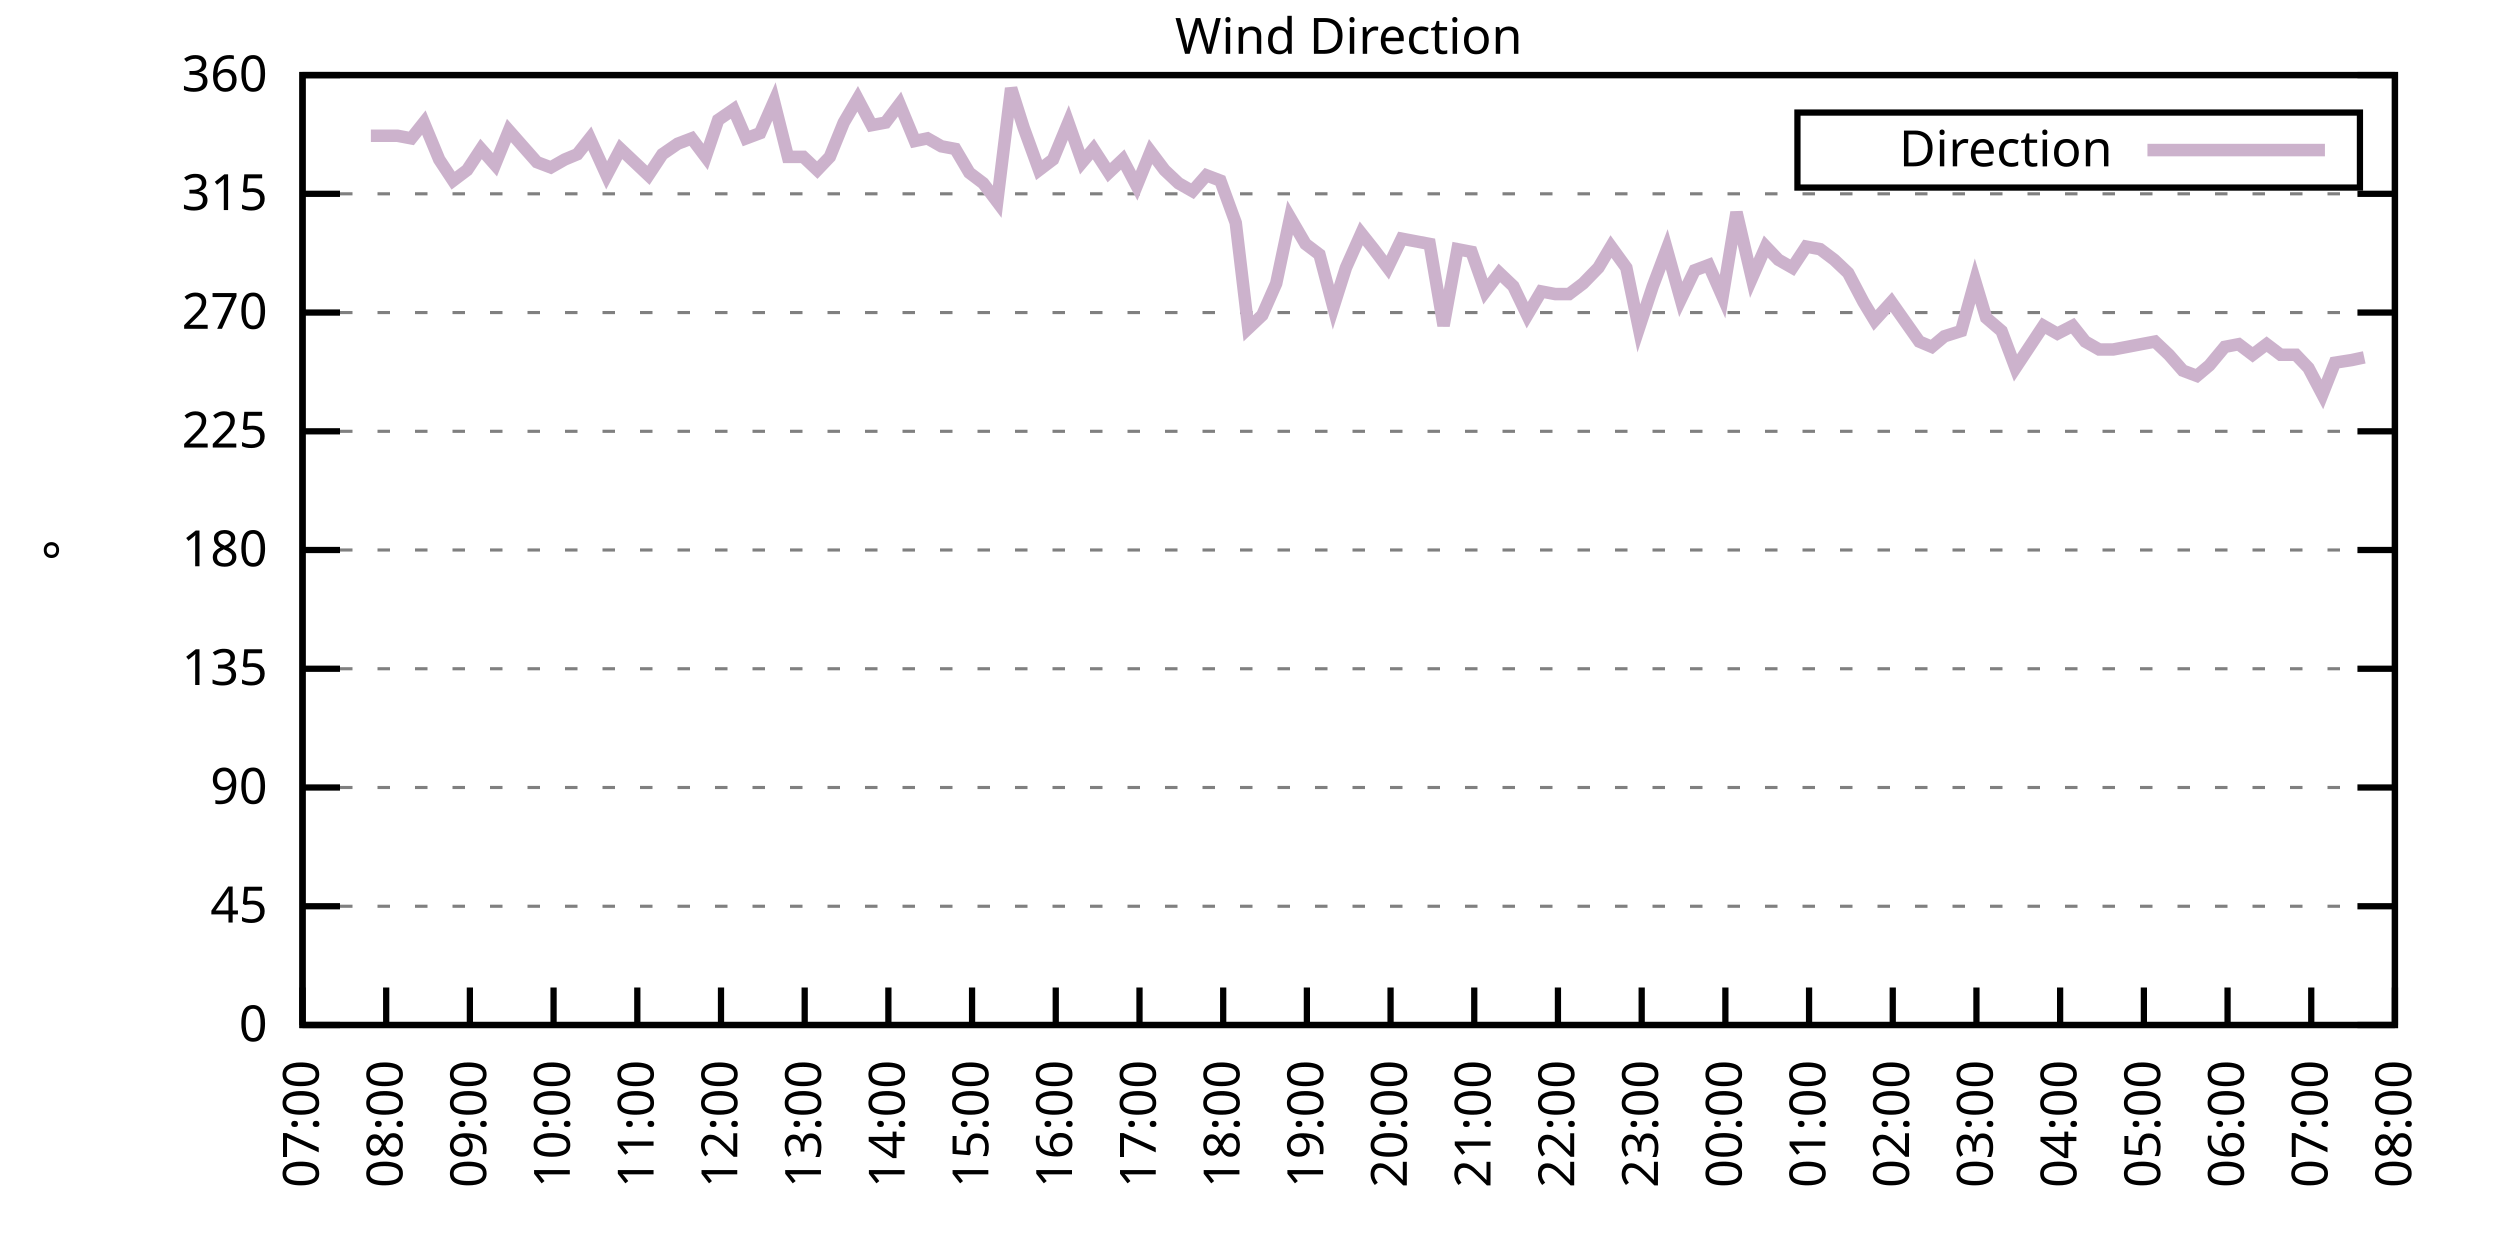
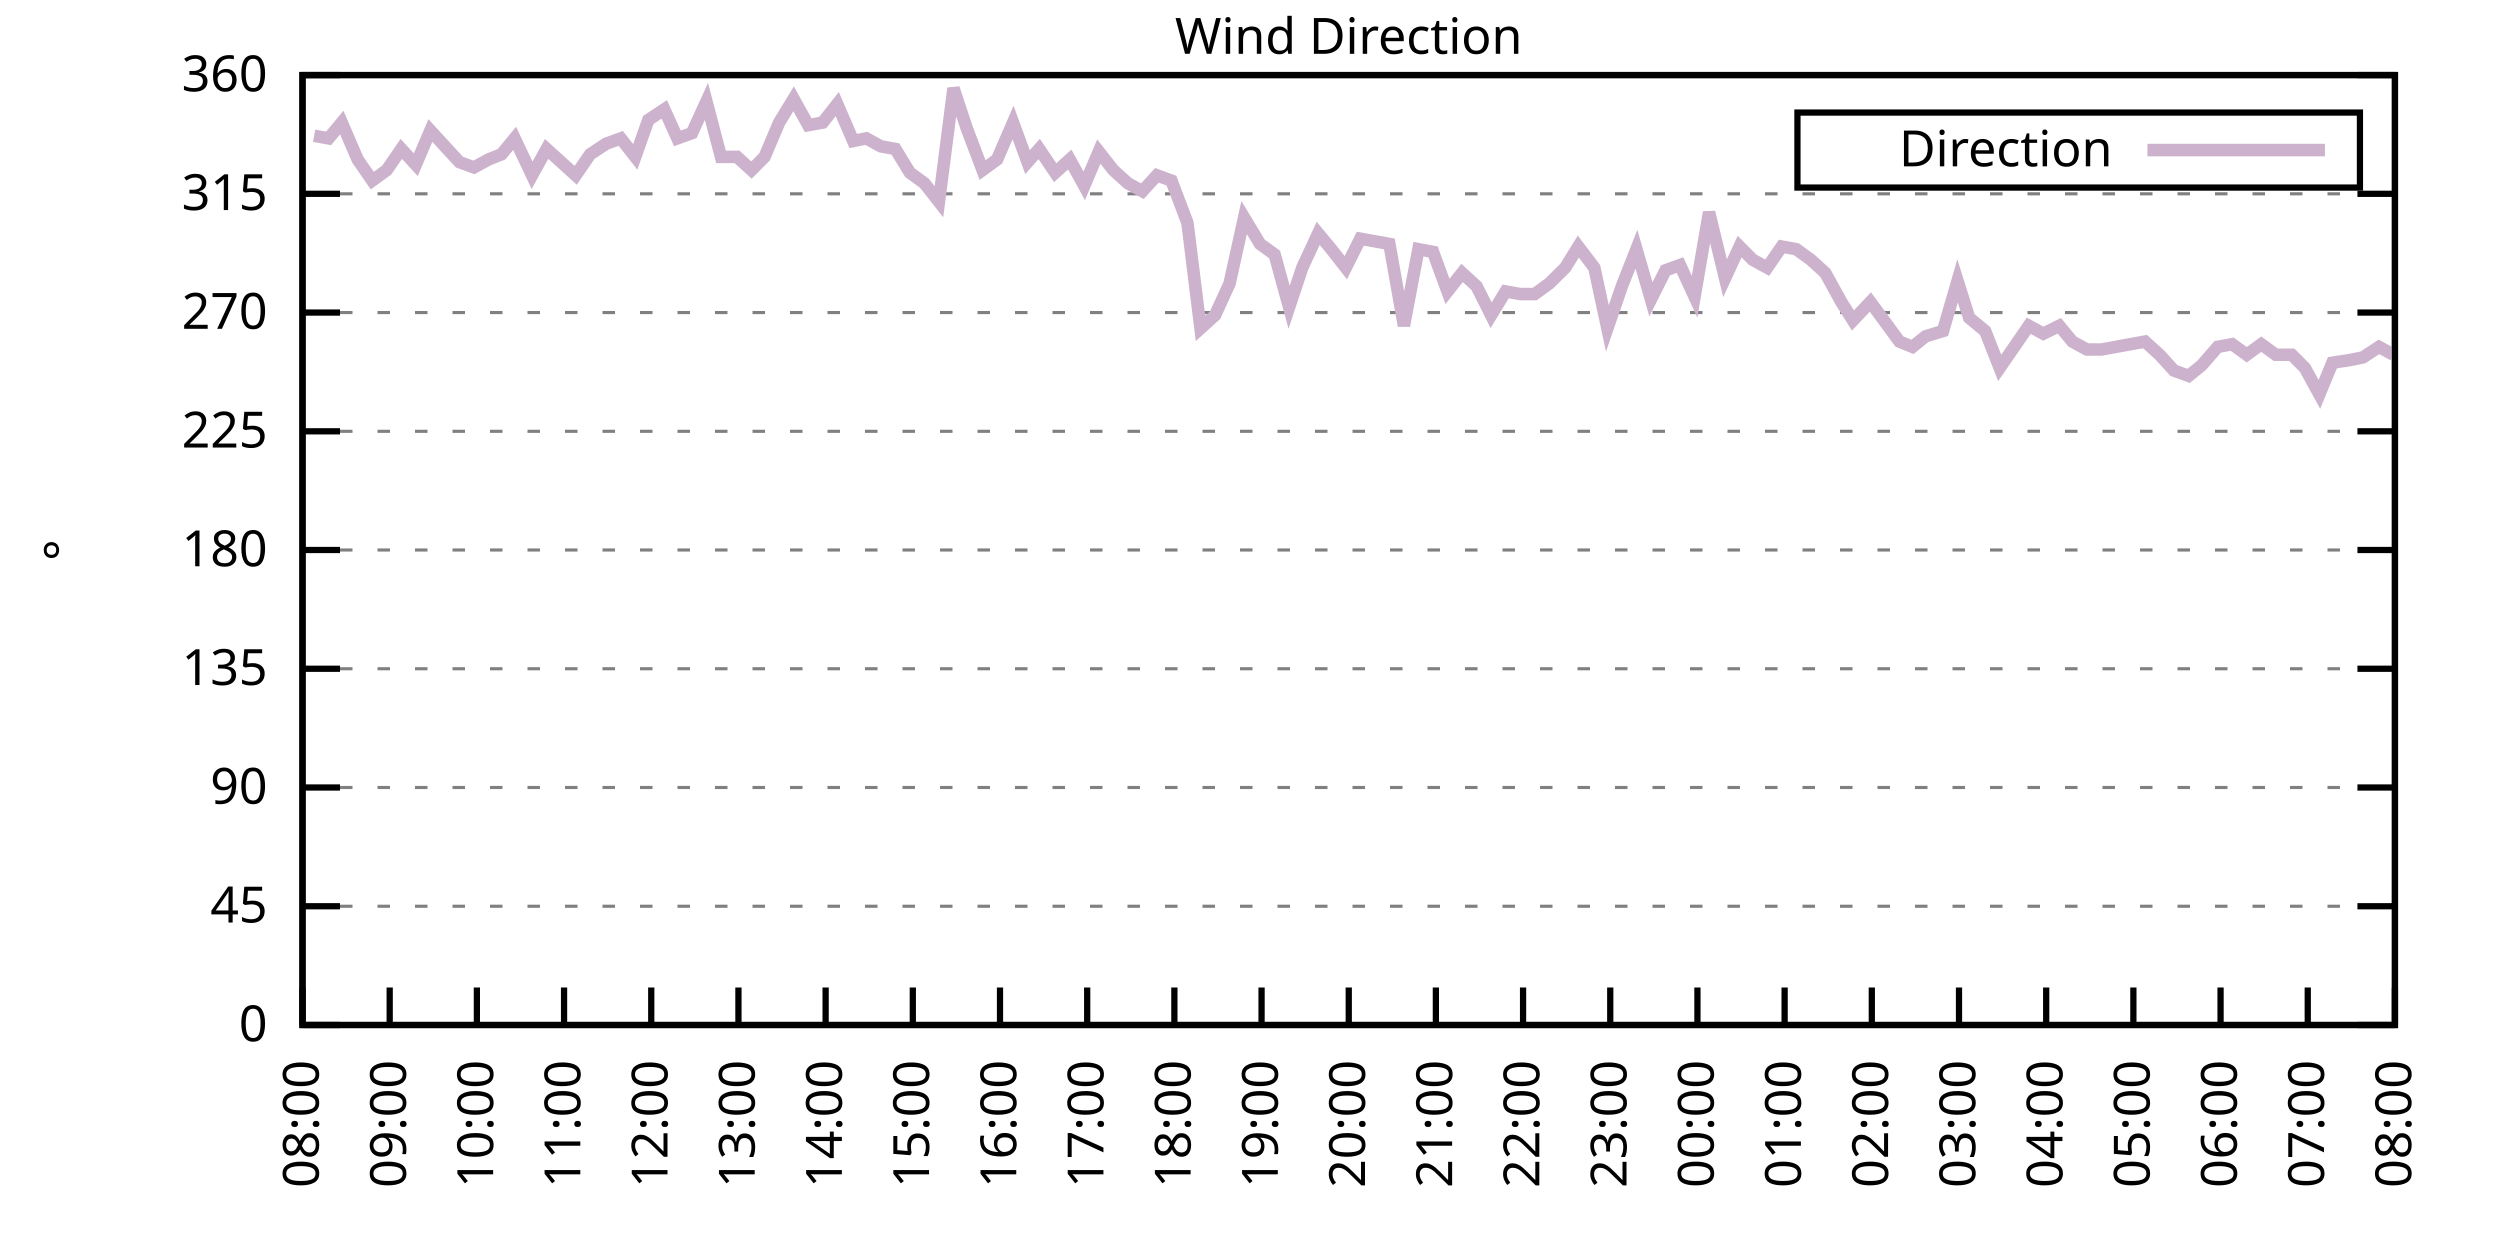
<svg xmlns="http://www.w3.org/2000/svg" xmlns:xlink="http://www.w3.org/1999/xlink" width="400" height="200" viewBox="0 0 400 200">
  <g id="gnuplot_canvas">
    <rect x="0" y="0" width="400" height="200" fill="none" />
    <defs>
      <circle id="gpDot" r="0.5" stroke-width="0.5" stroke="currentColor" />
      <path id="gpPt0" stroke-width="0.333" stroke="currentColor" d="M-1,0 h2 M0,-1 v2" />
      <path id="gpPt1" stroke-width="0.333" stroke="currentColor" d="M-1,-1 L1,1 M1,-1 L-1,1" />
      <path id="gpPt2" stroke-width="0.333" stroke="currentColor" d="M-1,0 L1,0 M0,-1 L0,1 M-1,-1 L1,1 M-1,1 L1,-1" />
      <rect id="gpPt3" stroke-width="0.333" stroke="currentColor" x="-1" y="-1" width="2" height="2" />
      <rect id="gpPt4" stroke-width="0.333" stroke="currentColor" fill="currentColor" x="-1" y="-1" width="2" height="2" />
      <circle id="gpPt5" stroke-width="0.333" stroke="currentColor" cx="0" cy="0" r="1" />
      <use xlink:href="#gpPt5" id="gpPt6" fill="currentColor" stroke="none" />
      <path id="gpPt7" stroke-width="0.333" stroke="currentColor" d="M0,-1.33 L-1.33,0.67 L1.33,0.67 z" />
      <use xlink:href="#gpPt7" id="gpPt8" fill="currentColor" stroke="none" />
      <use xlink:href="#gpPt7" id="gpPt9" stroke="currentColor" transform="rotate(180)" />
      <use xlink:href="#gpPt9" id="gpPt10" fill="currentColor" stroke="none" />
      <use xlink:href="#gpPt3" id="gpPt11" stroke="currentColor" transform="rotate(45)" />
      <use xlink:href="#gpPt11" id="gpPt12" fill="currentColor" stroke="none" />
      <path id="gpPt13" stroke-width="0.333" stroke="currentColor" d="M0,1.330 L1.265,0.411 L0.782,-1.067 L-0.782,-1.076 L-1.265,0.411 z" />
      <use xlink:href="#gpPt13" id="gpPt14" fill="currentColor" stroke="none" />
      <filter id="textbox" filterUnits="objectBoundingBox" x="0" y="0" height="1" width="1">
        <feFlood flood-color="white" flood-opacity="1" result="bgnd" />
        <feComposite in="SourceGraphic" in2="bgnd" operator="atop" />
      </filter>
      <filter id="greybox" filterUnits="objectBoundingBox" x="0" y="0" height="1" width="1">
        <feFlood flood-color="lightgrey" flood-opacity="1" result="grey" />
        <feComposite in="SourceGraphic" in2="grey" operator="atop" />
      </filter>
    </defs>
    <g fill="none" color="white" stroke="currentColor" stroke-width="1.00" stroke-linecap="butt" stroke-linejoin="miter">
</g>
    <g fill="none" color="black" stroke="currentColor" stroke-width="1.00" stroke-linecap="butt" stroke-linejoin="miter">
      <g stroke="none" shape-rendering="crispEdges">
        <polygon fill="rgb(255, 255, 255)" points="48.40,164.00 383.18,164.00 383.18,12.02 48.40,12.02 " />
      </g>
    </g>
    <g fill="none" color="black" stroke="currentColor" stroke-width="1.00" stroke-linecap="butt" stroke-linejoin="miter">
</g>
    <g fill="none" color="black" stroke="black" stroke-width="0.50" stroke-linecap="butt" stroke-linejoin="miter">
</g>
    <g fill="none" color="gray" stroke="currentColor" stroke-width="0.50" stroke-linecap="butt" stroke-linejoin="miter">
      <path stroke="gray" stroke-dasharray="2,4" class="gridline" d="M48.40,164.00 L383.19,164.00  " />
    </g>
    <g fill="none" color="gray" stroke="gray" stroke-width="1.00" stroke-linecap="butt" stroke-linejoin="miter">
</g>
    <g fill="none" color="black" stroke="currentColor" stroke-width="1.00" stroke-linecap="butt" stroke-linejoin="miter">
      <path stroke="black" d="M48.40,164.00 L54.40,164.00 M383.19,164.00 L377.19,164.00  " />
      <g transform="translate(42.80,166.60)" stroke="none" fill="black" font-family="Sans" font-size="8.00" text-anchor="end">
        <text>
          <tspan font-family="Sans"> 0</tspan>
        </text>
      </g>
    </g>
    <g fill="none" color="black" stroke="currentColor" stroke-width="1.00" stroke-linecap="butt" stroke-linejoin="miter">
</g>
    <g fill="none" color="black" stroke="black" stroke-width="0.50" stroke-linecap="butt" stroke-linejoin="miter">
</g>
    <g fill="none" color="gray" stroke="currentColor" stroke-width="0.50" stroke-linecap="butt" stroke-linejoin="miter">
      <path stroke="gray" stroke-dasharray="2,4" class="gridline" d="M48.40,145.00 L383.19,145.00  " />
    </g>
    <g fill="none" color="gray" stroke="gray" stroke-width="1.00" stroke-linecap="butt" stroke-linejoin="miter">
</g>
    <g fill="none" color="black" stroke="currentColor" stroke-width="1.00" stroke-linecap="butt" stroke-linejoin="miter">
      <path stroke="black" d="M48.40,145.00 L54.40,145.00 M383.19,145.00 L377.19,145.00  " />
      <g transform="translate(42.80,147.60)" stroke="none" fill="black" font-family="Sans" font-size="8.00" text-anchor="end">
        <text>
          <tspan font-family="Sans"> 45</tspan>
        </text>
      </g>
    </g>
    <g fill="none" color="black" stroke="currentColor" stroke-width="1.00" stroke-linecap="butt" stroke-linejoin="miter">
</g>
    <g fill="none" color="black" stroke="black" stroke-width="0.50" stroke-linecap="butt" stroke-linejoin="miter">
</g>
    <g fill="none" color="gray" stroke="currentColor" stroke-width="0.50" stroke-linecap="butt" stroke-linejoin="miter">
      <path stroke="gray" stroke-dasharray="2,4" class="gridline" d="M48.40,126.00 L383.19,126.00  " />
    </g>
    <g fill="none" color="gray" stroke="gray" stroke-width="1.00" stroke-linecap="butt" stroke-linejoin="miter">
</g>
    <g fill="none" color="black" stroke="currentColor" stroke-width="1.00" stroke-linecap="butt" stroke-linejoin="miter">
      <path stroke="black" d="M48.40,126.00 L54.40,126.00 M383.19,126.00 L377.19,126.00  " />
      <g transform="translate(42.80,128.60)" stroke="none" fill="black" font-family="Sans" font-size="8.00" text-anchor="end">
        <text>
          <tspan font-family="Sans"> 90</tspan>
        </text>
      </g>
    </g>
    <g fill="none" color="black" stroke="currentColor" stroke-width="1.00" stroke-linecap="butt" stroke-linejoin="miter">
</g>
    <g fill="none" color="black" stroke="black" stroke-width="0.50" stroke-linecap="butt" stroke-linejoin="miter">
</g>
    <g fill="none" color="gray" stroke="currentColor" stroke-width="0.50" stroke-linecap="butt" stroke-linejoin="miter">
      <path stroke="gray" stroke-dasharray="2,4" class="gridline" d="M48.40,107.00 L383.19,107.00  " />
    </g>
    <g fill="none" color="gray" stroke="gray" stroke-width="1.00" stroke-linecap="butt" stroke-linejoin="miter">
</g>
    <g fill="none" color="black" stroke="currentColor" stroke-width="1.00" stroke-linecap="butt" stroke-linejoin="miter">
      <path stroke="black" d="M48.40,107.00 L54.40,107.00 M383.19,107.00 L377.19,107.00  " />
      <g transform="translate(42.80,109.60)" stroke="none" fill="black" font-family="Sans" font-size="8.00" text-anchor="end">
        <text>
          <tspan font-family="Sans"> 135</tspan>
        </text>
      </g>
    </g>
    <g fill="none" color="black" stroke="currentColor" stroke-width="1.00" stroke-linecap="butt" stroke-linejoin="miter">
</g>
    <g fill="none" color="black" stroke="black" stroke-width="0.50" stroke-linecap="butt" stroke-linejoin="miter">
</g>
    <g fill="none" color="gray" stroke="currentColor" stroke-width="0.50" stroke-linecap="butt" stroke-linejoin="miter">
      <path stroke="gray" stroke-dasharray="2,4" class="gridline" d="M48.40,88.00 L383.19,88.00  " />
    </g>
    <g fill="none" color="gray" stroke="gray" stroke-width="1.00" stroke-linecap="butt" stroke-linejoin="miter">
</g>
    <g fill="none" color="black" stroke="currentColor" stroke-width="1.00" stroke-linecap="butt" stroke-linejoin="miter">
      <path stroke="black" d="M48.40,88.00 L54.40,88.00 M383.19,88.00 L377.19,88.00  " />
      <g transform="translate(42.80,90.60)" stroke="none" fill="black" font-family="Sans" font-size="8.00" text-anchor="end">
        <text>
          <tspan font-family="Sans"> 180</tspan>
        </text>
      </g>
    </g>
    <g fill="none" color="black" stroke="currentColor" stroke-width="1.00" stroke-linecap="butt" stroke-linejoin="miter">
</g>
    <g fill="none" color="black" stroke="black" stroke-width="0.50" stroke-linecap="butt" stroke-linejoin="miter">
</g>
    <g fill="none" color="gray" stroke="currentColor" stroke-width="0.50" stroke-linecap="butt" stroke-linejoin="miter">
      <path stroke="gray" stroke-dasharray="2,4" class="gridline" d="M48.40,69.01 L383.19,69.01  " />
    </g>
    <g fill="none" color="gray" stroke="gray" stroke-width="1.00" stroke-linecap="butt" stroke-linejoin="miter">
</g>
    <g fill="none" color="black" stroke="currentColor" stroke-width="1.00" stroke-linecap="butt" stroke-linejoin="miter">
      <path stroke="black" d="M48.40,69.01 L54.40,69.01 M383.19,69.01 L377.19,69.01  " />
      <g transform="translate(42.80,71.61)" stroke="none" fill="black" font-family="Sans" font-size="8.00" text-anchor="end">
        <text>
          <tspan font-family="Sans"> 225</tspan>
        </text>
      </g>
    </g>
    <g fill="none" color="black" stroke="currentColor" stroke-width="1.00" stroke-linecap="butt" stroke-linejoin="miter">
</g>
    <g fill="none" color="black" stroke="black" stroke-width="0.50" stroke-linecap="butt" stroke-linejoin="miter">
</g>
    <g fill="none" color="gray" stroke="currentColor" stroke-width="0.50" stroke-linecap="butt" stroke-linejoin="miter">
      <path stroke="gray" stroke-dasharray="2,4" class="gridline" d="M48.40,50.01 L383.19,50.01  " />
    </g>
    <g fill="none" color="gray" stroke="gray" stroke-width="1.00" stroke-linecap="butt" stroke-linejoin="miter">
</g>
    <g fill="none" color="black" stroke="currentColor" stroke-width="1.00" stroke-linecap="butt" stroke-linejoin="miter">
      <path stroke="black" d="M48.40,50.01 L54.40,50.01 M383.19,50.01 L377.19,50.01  " />
      <g transform="translate(42.80,52.61)" stroke="none" fill="black" font-family="Sans" font-size="8.00" text-anchor="end">
        <text>
          <tspan font-family="Sans"> 270</tspan>
        </text>
      </g>
    </g>
    <g fill="none" color="black" stroke="currentColor" stroke-width="1.00" stroke-linecap="butt" stroke-linejoin="miter">
</g>
    <g fill="none" color="black" stroke="black" stroke-width="0.50" stroke-linecap="butt" stroke-linejoin="miter">
</g>
    <g fill="none" color="gray" stroke="currentColor" stroke-width="0.50" stroke-linecap="butt" stroke-linejoin="miter">
      <path stroke="gray" stroke-dasharray="2,4" class="gridline" d="M48.40,31.01 L383.19,31.01  " />
    </g>
    <g fill="none" color="gray" stroke="gray" stroke-width="1.00" stroke-linecap="butt" stroke-linejoin="miter">
</g>
    <g fill="none" color="black" stroke="currentColor" stroke-width="1.00" stroke-linecap="butt" stroke-linejoin="miter">
      <path stroke="black" d="M48.40,31.01 L54.40,31.01 M383.19,31.01 L377.19,31.01  " />
      <g transform="translate(42.80,33.61)" stroke="none" fill="black" font-family="Sans" font-size="8.00" text-anchor="end">
        <text>
          <tspan font-family="Sans"> 315</tspan>
        </text>
      </g>
    </g>
    <g fill="none" color="black" stroke="currentColor" stroke-width="1.00" stroke-linecap="butt" stroke-linejoin="miter">
</g>
    <g fill="none" color="black" stroke="black" stroke-width="0.50" stroke-linecap="butt" stroke-linejoin="miter">
</g>
    <g fill="none" color="gray" stroke="currentColor" stroke-width="0.50" stroke-linecap="butt" stroke-linejoin="miter">
      <path stroke="gray" stroke-dasharray="2,4" class="gridline" d="M48.40,12.01 L383.19,12.01  " />
    </g>
    <g fill="none" color="gray" stroke="gray" stroke-width="1.00" stroke-linecap="butt" stroke-linejoin="miter">
</g>
    <g fill="none" color="black" stroke="currentColor" stroke-width="1.00" stroke-linecap="butt" stroke-linejoin="miter">
      <path stroke="black" d="M48.40,12.01 L54.40,12.01 M383.19,12.01 L377.19,12.01  " />
      <g transform="translate(42.80,14.61)" stroke="none" fill="black" font-family="Sans" font-size="8.00" text-anchor="end">
        <text>
          <tspan font-family="Sans"> 360</tspan>
        </text>
      </g>
    </g>
    <g fill="none" color="black" stroke="currentColor" stroke-width="1.00" stroke-linecap="butt" stroke-linejoin="miter">
      <path stroke="black" d="M48.40,164.00 L48.40,158.00  " />
      <g transform="translate(51.00,169.60) rotate(270.00)" stroke="none" fill="black" font-family="Sans" font-size="8.00" text-anchor="end">
        <text>
-           <tspan font-family="Sans">07:00</tspan>
-         </text>
-       </g>
-     </g>
-     <g fill="none" color="black" stroke="currentColor" stroke-width="1.00" stroke-linecap="butt" stroke-linejoin="miter">
-       <path stroke="black" d="M61.79,164.00 L61.79,158.00  " />
-       <g transform="translate(64.39,169.60) rotate(270.00)" stroke="none" fill="black" font-family="Sans" font-size="8.00" text-anchor="end">
-         <text>
          <tspan font-family="Sans">08:00</tspan>
        </text>
      </g>
    </g>
    <g fill="none" color="black" stroke="currentColor" stroke-width="1.00" stroke-linecap="butt" stroke-linejoin="miter">
-       <path stroke="black" d="M75.18,164.00 L75.18,158.00  " />
-       <g transform="translate(77.78,169.60) rotate(270.00)" stroke="none" fill="black" font-family="Sans" font-size="8.00" text-anchor="end">
+       <path stroke="black" d="M62.35,164.00 L62.35,158.00  " />
+       <g transform="translate(64.95,169.60) rotate(270.00)" stroke="none" fill="black" font-family="Sans" font-size="8.00" text-anchor="end">
        <text>
          <tspan font-family="Sans">09:00</tspan>
        </text>
      </g>
    </g>
    <g fill="none" color="black" stroke="currentColor" stroke-width="1.00" stroke-linecap="butt" stroke-linejoin="miter">
-       <path stroke="black" d="M88.57,164.00 L88.57,158.00  " />
-       <g transform="translate(91.17,169.60) rotate(270.00)" stroke="none" fill="black" font-family="Sans" font-size="8.00" text-anchor="end">
+       <path stroke="black" d="M76.30,164.00 L76.30,158.00  " />
+       <g transform="translate(78.90,169.60) rotate(270.00)" stroke="none" fill="black" font-family="Sans" font-size="8.00" text-anchor="end">
        <text>
          <tspan font-family="Sans">10:00</tspan>
        </text>
      </g>
    </g>
    <g fill="none" color="black" stroke="currentColor" stroke-width="1.00" stroke-linecap="butt" stroke-linejoin="miter">
-       <path stroke="black" d="M101.97,164.00 L101.97,158.00  " />
-       <g transform="translate(104.57,169.60) rotate(270.00)" stroke="none" fill="black" font-family="Sans" font-size="8.00" text-anchor="end">
+       <path stroke="black" d="M90.25,164.00 L90.25,158.00  " />
+       <g transform="translate(92.85,169.60) rotate(270.00)" stroke="none" fill="black" font-family="Sans" font-size="8.00" text-anchor="end">
        <text>
          <tspan font-family="Sans">11:00</tspan>
        </text>
      </g>
    </g>
    <g fill="none" color="black" stroke="currentColor" stroke-width="1.00" stroke-linecap="butt" stroke-linejoin="miter">
-       <path stroke="black" d="M115.36,164.00 L115.36,158.00  " />
-       <g transform="translate(117.96,169.60) rotate(270.00)" stroke="none" fill="black" font-family="Sans" font-size="8.00" text-anchor="end">
+       <path stroke="black" d="M104.20,164.00 L104.20,158.00  " />
+       <g transform="translate(106.80,169.60) rotate(270.00)" stroke="none" fill="black" font-family="Sans" font-size="8.00" text-anchor="end">
        <text>
          <tspan font-family="Sans">12:00</tspan>
        </text>
      </g>
    </g>
    <g fill="none" color="black" stroke="currentColor" stroke-width="1.00" stroke-linecap="butt" stroke-linejoin="miter">
-       <path stroke="black" d="M128.75,164.00 L128.75,158.00  " />
-       <g transform="translate(131.35,169.60) rotate(270.00)" stroke="none" fill="black" font-family="Sans" font-size="8.00" text-anchor="end">
+       <path stroke="black" d="M118.15,164.00 L118.15,158.00  " />
+       <g transform="translate(120.75,169.60) rotate(270.00)" stroke="none" fill="black" font-family="Sans" font-size="8.00" text-anchor="end">
        <text>
          <tspan font-family="Sans">13:00</tspan>
        </text>
      </g>
    </g>
    <g fill="none" color="black" stroke="currentColor" stroke-width="1.00" stroke-linecap="butt" stroke-linejoin="miter">
-       <path stroke="black" d="M142.14,164.00 L142.14,158.00  " />
-       <g transform="translate(144.74,169.60) rotate(270.00)" stroke="none" fill="black" font-family="Sans" font-size="8.00" text-anchor="end">
+       <path stroke="black" d="M132.10,164.00 L132.10,158.00  " />
+       <g transform="translate(134.70,169.60) rotate(270.00)" stroke="none" fill="black" font-family="Sans" font-size="8.00" text-anchor="end">
        <text>
          <tspan font-family="Sans">14:00</tspan>
        </text>
      </g>
    </g>
    <g fill="none" color="black" stroke="currentColor" stroke-width="1.00" stroke-linecap="butt" stroke-linejoin="miter">
-       <path stroke="black" d="M155.53,164.00 L155.53,158.00  " />
-       <g transform="translate(158.13,169.60) rotate(270.00)" stroke="none" fill="black" font-family="Sans" font-size="8.00" text-anchor="end">
+       <path stroke="black" d="M146.05,164.00 L146.05,158.00  " />
+       <g transform="translate(148.65,169.60) rotate(270.00)" stroke="none" fill="black" font-family="Sans" font-size="8.00" text-anchor="end">
        <text>
          <tspan font-family="Sans">15:00</tspan>
        </text>
      </g>
    </g>
    <g fill="none" color="black" stroke="currentColor" stroke-width="1.00" stroke-linecap="butt" stroke-linejoin="miter">
-       <path stroke="black" d="M168.92,164.00 L168.92,158.00  " />
-       <g transform="translate(171.52,169.60) rotate(270.00)" stroke="none" fill="black" font-family="Sans" font-size="8.00" text-anchor="end">
+       <path stroke="black" d="M160.00,164.00 L160.00,158.00  " />
+       <g transform="translate(162.60,169.60) rotate(270.00)" stroke="none" fill="black" font-family="Sans" font-size="8.00" text-anchor="end">
        <text>
          <tspan font-family="Sans">16:00</tspan>
        </text>
      </g>
    </g>
    <g fill="none" color="black" stroke="currentColor" stroke-width="1.00" stroke-linecap="butt" stroke-linejoin="miter">
-       <path stroke="black" d="M182.32,164.00 L182.32,158.00  " />
-       <g transform="translate(184.92,169.60) rotate(270.00)" stroke="none" fill="black" font-family="Sans" font-size="8.00" text-anchor="end">
+       <path stroke="black" d="M173.95,164.00 L173.95,158.00  " />
+       <g transform="translate(176.55,169.60) rotate(270.00)" stroke="none" fill="black" font-family="Sans" font-size="8.00" text-anchor="end">
        <text>
          <tspan font-family="Sans">17:00</tspan>
        </text>
      </g>
    </g>
    <g fill="none" color="black" stroke="currentColor" stroke-width="1.00" stroke-linecap="butt" stroke-linejoin="miter">
-       <path stroke="black" d="M195.71,164.00 L195.71,158.00  " />
-       <g transform="translate(198.31,169.60) rotate(270.00)" stroke="none" fill="black" font-family="Sans" font-size="8.00" text-anchor="end">
+       <path stroke="black" d="M187.90,164.00 L187.90,158.00  " />
+       <g transform="translate(190.50,169.60) rotate(270.00)" stroke="none" fill="black" font-family="Sans" font-size="8.00" text-anchor="end">
        <text>
          <tspan font-family="Sans">18:00</tspan>
        </text>
      </g>
    </g>
    <g fill="none" color="black" stroke="currentColor" stroke-width="1.00" stroke-linecap="butt" stroke-linejoin="miter">
-       <path stroke="black" d="M209.10,164.00 L209.10,158.00  " />
-       <g transform="translate(211.70,169.60) rotate(270.00)" stroke="none" fill="black" font-family="Sans" font-size="8.00" text-anchor="end">
+       <path stroke="black" d="M201.85,164.00 L201.85,158.00  " />
+       <g transform="translate(204.45,169.60) rotate(270.00)" stroke="none" fill="black" font-family="Sans" font-size="8.00" text-anchor="end">
        <text>
          <tspan font-family="Sans">19:00</tspan>
        </text>
      </g>
    </g>
    <g fill="none" color="black" stroke="currentColor" stroke-width="1.00" stroke-linecap="butt" stroke-linejoin="miter">
-       <path stroke="black" d="M222.49,164.00 L222.49,158.00  " />
-       <g transform="translate(225.09,169.60) rotate(270.00)" stroke="none" fill="black" font-family="Sans" font-size="8.00" text-anchor="end">
+       <path stroke="black" d="M215.80,164.00 L215.80,158.00  " />
+       <g transform="translate(218.40,169.60) rotate(270.00)" stroke="none" fill="black" font-family="Sans" font-size="8.00" text-anchor="end">
        <text>
          <tspan font-family="Sans">20:00</tspan>
        </text>
      </g>
    </g>
    <g fill="none" color="black" stroke="currentColor" stroke-width="1.00" stroke-linecap="butt" stroke-linejoin="miter">
-       <path stroke="black" d="M235.88,164.00 L235.88,158.00  " />
-       <g transform="translate(238.48,169.60) rotate(270.00)" stroke="none" fill="black" font-family="Sans" font-size="8.00" text-anchor="end">
+       <path stroke="black" d="M229.74,164.00 L229.74,158.00  " />
+       <g transform="translate(232.34,169.60) rotate(270.00)" stroke="none" fill="black" font-family="Sans" font-size="8.00" text-anchor="end">
        <text>
          <tspan font-family="Sans">21:00</tspan>
        </text>
      </g>
    </g>
    <g fill="none" color="black" stroke="currentColor" stroke-width="1.00" stroke-linecap="butt" stroke-linejoin="miter">
-       <path stroke="black" d="M249.27,164.00 L249.27,158.00  " />
-       <g transform="translate(251.87,169.60) rotate(270.00)" stroke="none" fill="black" font-family="Sans" font-size="8.00" text-anchor="end">
+       <path stroke="black" d="M243.69,164.00 L243.69,158.00  " />
+       <g transform="translate(246.29,169.60) rotate(270.00)" stroke="none" fill="black" font-family="Sans" font-size="8.00" text-anchor="end">
        <text>
          <tspan font-family="Sans">22:00</tspan>
        </text>
      </g>
    </g>
    <g fill="none" color="black" stroke="currentColor" stroke-width="1.00" stroke-linecap="butt" stroke-linejoin="miter">
-       <path stroke="black" d="M262.67,164.00 L262.67,158.00  " />
-       <g transform="translate(265.27,169.60) rotate(270.00)" stroke="none" fill="black" font-family="Sans" font-size="8.00" text-anchor="end">
+       <path stroke="black" d="M257.64,164.00 L257.64,158.00  " />
+       <g transform="translate(260.24,169.60) rotate(270.00)" stroke="none" fill="black" font-family="Sans" font-size="8.00" text-anchor="end">
        <text>
          <tspan font-family="Sans">23:00</tspan>
        </text>
      </g>
    </g>
    <g fill="none" color="black" stroke="currentColor" stroke-width="1.00" stroke-linecap="butt" stroke-linejoin="miter">
-       <path stroke="black" d="M276.06,164.00 L276.06,158.00  " />
-       <g transform="translate(278.66,169.60) rotate(270.00)" stroke="none" fill="black" font-family="Sans" font-size="8.00" text-anchor="end">
+       <path stroke="black" d="M271.59,164.00 L271.59,158.00  " />
+       <g transform="translate(274.19,169.60) rotate(270.00)" stroke="none" fill="black" font-family="Sans" font-size="8.00" text-anchor="end">
        <text>
          <tspan font-family="Sans">00:00</tspan>
        </text>
      </g>
    </g>
    <g fill="none" color="black" stroke="currentColor" stroke-width="1.00" stroke-linecap="butt" stroke-linejoin="miter">
-       <path stroke="black" d="M289.45,164.00 L289.45,158.00  " />
-       <g transform="translate(292.05,169.60) rotate(270.00)" stroke="none" fill="black" font-family="Sans" font-size="8.00" text-anchor="end">
+       <path stroke="black" d="M285.54,164.00 L285.54,158.00  " />
+       <g transform="translate(288.14,169.60) rotate(270.00)" stroke="none" fill="black" font-family="Sans" font-size="8.00" text-anchor="end">
        <text>
          <tspan font-family="Sans">01:00</tspan>
        </text>
      </g>
    </g>
    <g fill="none" color="black" stroke="currentColor" stroke-width="1.00" stroke-linecap="butt" stroke-linejoin="miter">
-       <path stroke="black" d="M302.84,164.00 L302.84,158.00  " />
-       <g transform="translate(305.44,169.60) rotate(270.00)" stroke="none" fill="black" font-family="Sans" font-size="8.00" text-anchor="end">
+       <path stroke="black" d="M299.49,164.00 L299.49,158.00  " />
+       <g transform="translate(302.09,169.60) rotate(270.00)" stroke="none" fill="black" font-family="Sans" font-size="8.00" text-anchor="end">
        <text>
          <tspan font-family="Sans">02:00</tspan>
        </text>
      </g>
    </g>
    <g fill="none" color="black" stroke="currentColor" stroke-width="1.00" stroke-linecap="butt" stroke-linejoin="miter">
-       <path stroke="black" d="M316.23,164.00 L316.23,158.00  " />
-       <g transform="translate(318.83,169.60) rotate(270.00)" stroke="none" fill="black" font-family="Sans" font-size="8.00" text-anchor="end">
+       <path stroke="black" d="M313.44,164.00 L313.44,158.00  " />
+       <g transform="translate(316.04,169.60) rotate(270.00)" stroke="none" fill="black" font-family="Sans" font-size="8.00" text-anchor="end">
        <text>
          <tspan font-family="Sans">03:00</tspan>
        </text>
      </g>
    </g>
    <g fill="none" color="black" stroke="currentColor" stroke-width="1.00" stroke-linecap="butt" stroke-linejoin="miter">
-       <path stroke="black" d="M329.62,164.00 L329.62,158.00  " />
-       <g transform="translate(332.22,169.60) rotate(270.00)" stroke="none" fill="black" font-family="Sans" font-size="8.00" text-anchor="end">
+       <path stroke="black" d="M327.39,164.00 L327.39,158.00  " />
+       <g transform="translate(329.99,169.60) rotate(270.00)" stroke="none" fill="black" font-family="Sans" font-size="8.00" text-anchor="end">
        <text>
          <tspan font-family="Sans">04:00</tspan>
        </text>
      </g>
    </g>
    <g fill="none" color="black" stroke="currentColor" stroke-width="1.00" stroke-linecap="butt" stroke-linejoin="miter">
-       <path stroke="black" d="M343.02,164.00 L343.02,158.00  " />
-       <g transform="translate(345.62,169.60) rotate(270.00)" stroke="none" fill="black" font-family="Sans" font-size="8.00" text-anchor="end">
+       <path stroke="black" d="M341.34,164.00 L341.34,158.00  " />
+       <g transform="translate(343.94,169.60) rotate(270.00)" stroke="none" fill="black" font-family="Sans" font-size="8.00" text-anchor="end">
        <text>
          <tspan font-family="Sans">05:00</tspan>
        </text>
      </g>
    </g>
    <g fill="none" color="black" stroke="currentColor" stroke-width="1.00" stroke-linecap="butt" stroke-linejoin="miter">
-       <path stroke="black" d="M356.41,164.00 L356.41,158.00  " />
-       <g transform="translate(359.01,169.60) rotate(270.00)" stroke="none" fill="black" font-family="Sans" font-size="8.00" text-anchor="end">
+       <path stroke="black" d="M355.29,164.00 L355.29,158.00  " />
+       <g transform="translate(357.89,169.60) rotate(270.00)" stroke="none" fill="black" font-family="Sans" font-size="8.00" text-anchor="end">
        <text>
          <tspan font-family="Sans">06:00</tspan>
        </text>
      </g>
    </g>
    <g fill="none" color="black" stroke="currentColor" stroke-width="1.00" stroke-linecap="butt" stroke-linejoin="miter">
-       <path stroke="black" d="M369.80,164.00 L369.80,158.00  " />
-       <g transform="translate(372.40,169.60) rotate(270.00)" stroke="none" fill="black" font-family="Sans" font-size="8.00" text-anchor="end">
+       <path stroke="black" d="M369.24,164.00 L369.24,158.00  " />
+       <g transform="translate(371.84,169.60) rotate(270.00)" stroke="none" fill="black" font-family="Sans" font-size="8.00" text-anchor="end">
        <text>
          <tspan font-family="Sans">07:00</tspan>
        </text>
      </g>
    </g>
    <g fill="none" color="black" stroke="currentColor" stroke-width="1.00" stroke-linecap="butt" stroke-linejoin="miter">
      <path stroke="black" d="M383.19,164.00 L383.19,158.00  " />
      <g transform="translate(385.79,169.60) rotate(270.00)" stroke="none" fill="black" font-family="Sans" font-size="8.00" text-anchor="end">
        <text>
          <tspan font-family="Sans">08:00</tspan>
        </text>
      </g>
    </g>
    <g fill="none" color="black" stroke="currentColor" stroke-width="1.00" stroke-linecap="butt" stroke-linejoin="miter">
</g>
    <g fill="none" color="black" stroke="currentColor" stroke-width="1.00" stroke-linecap="butt" stroke-linejoin="miter">
      <path stroke="black" d="M48.40,12.01 L48.40,164.00 L383.19,164.00 L383.19,12.01 L48.40,12.01 Z  " />
    </g>
    <g fill="none" color="black" stroke="currentColor" stroke-width="1.00" stroke-linecap="butt" stroke-linejoin="miter">
</g>
    <g fill="none" color="black" stroke="currentColor" stroke-width="1.00" stroke-linecap="butt" stroke-linejoin="miter">
      <path stroke="black" d="M287.59,30.01 L287.59,18.01 L377.59,18.01 L377.59,30.01 L287.59,30.01 Z  " />
    </g>
    <g id="Wind_direction_plot_1">
      <g fill="none" color="white" stroke="black" stroke-width="2.00" stroke-linecap="butt" stroke-linejoin="miter">
</g>
      <g fill="none" color="black" stroke="currentColor" stroke-width="2.00" stroke-linecap="butt" stroke-linejoin="miter">
        <g transform="translate(337.99,26.61)" stroke="none" fill="black" font-family="Sans" font-size="8.00" text-anchor="end">
          <text>
            <tspan font-family="Sans">Direction</tspan>
          </text>
        </g>
      </g>
      <g fill="none" color="black" stroke="currentColor" stroke-width="2.00" stroke-linecap="butt" stroke-linejoin="miter">
-         <path stroke="rgb(204, 178, 204)" d="M343.59,24.01 L371.99,24.01 M59.34,21.72 L61.35,21.72 L63.58,21.72 L65.81,22.14 L67.82,19.61 L70.27,25.52   L72.50,28.90 L74.74,27.21 L76.97,23.83 L79.20,26.36 L81.43,20.88 L83.66,23.41 L85.90,25.94 L88.13,26.79   L90.36,25.52 L92.37,24.68 L94.38,22.14 L97.06,28.05 L99.29,23.83 L103.75,28.05 L105.98,24.68 L108.44,22.99   L110.67,22.14 L112.90,25.10 L114.91,19.19 L117.37,17.50 L119.38,22.14 L121.61,21.30 L123.84,16.23 L126.07,25.10   L128.53,25.10 L130.76,27.21 L132.77,25.10 L135.00,19.61 L137.23,15.81 L139.46,20.03 L141.69,19.61 L143.93,16.65   L146.38,22.56 L148.39,22.14 L150.62,23.41 L152.85,23.83 L155.09,27.63 L157.32,29.32 L159.55,32.28 L161.78,14.12   L163.79,20.45 L166.25,27.21 L168.48,25.52 L170.93,19.61 L173.17,25.94 L174.95,23.83 L177.41,27.63 L179.64,25.52   L181.87,29.74 L184.10,24.25 L186.33,27.21 L188.57,29.32 L190.80,30.59 L193.03,28.05 L195.26,28.90 L197.72,35.65   L199.73,52.54 L201.96,50.43 L204.19,45.36 L206.42,34.81 L208.88,39.03 L211.11,40.72 L213.34,49.16 L215.35,42.83   L217.80,37.34 L219.81,39.87 L222.04,42.83 L224.28,38.19 L228.74,39.03 L230.97,52.12 L233.20,39.87 L235.44,40.30   L237.67,46.63 L239.90,43.67 L242.13,45.79 L244.36,50.43 L246.60,46.63 L248.83,47.05 L251.06,47.05 L253.29,45.36   L255.75,42.83 L257.76,39.45 L260.21,42.83 L262.22,52.54 L264.45,45.79 L266.68,39.87 L268.92,47.90 L271.15,43.25   L273.38,42.41 L275.61,47.47 L277.84,33.96 L280.30,44.52 L282.53,39.45 L284.54,41.56 L286.77,42.83 L289.00,39.45   L291.23,39.87 L293.47,41.56 L295.70,43.67 L298.15,48.32 L299.94,51.27 L302.62,48.32 L304.40,50.85 L307.08,54.65   L309.09,55.50 L311.10,53.81 L313.78,52.96 L316.01,44.94 L317.79,50.85 L320.25,52.96 L322.48,58.87 L324.71,55.50   L326.95,52.12 L329.18,53.39 L331.63,52.12 L333.64,54.65 L335.87,55.92 L338.10,55.92 L340.34,55.50 L342.57,55.07   L344.80,54.65 L347.03,56.76 L349.26,59.30 L351.50,60.14 L353.51,58.45 L355.96,55.50 L358.19,55.07 L360.42,56.76   L362.66,55.07 L364.89,56.76 L367.34,56.76 L369.35,58.87 L371.58,63.10 L373.59,58.03 L376.27,57.61 L378.28,57.18    " />
+         <path stroke="rgb(204, 178, 204)" d="M343.59,24.01 L371.99,24.01 M50.26,21.72 L52.58,22.14 L54.68,19.61 L57.23,25.52 L59.56,28.90 L61.88,27.21   L64.21,23.83 L66.53,26.36 L68.86,20.88 L71.18,23.41 L73.51,25.94 L75.83,26.79 L78.16,25.52 L80.25,24.68   L82.34,22.14 L85.13,28.05 L87.46,23.83 L92.11,28.05 L94.43,24.68 L96.99,22.99 L99.32,22.14 L101.64,25.10   L103.73,19.19 L106.29,17.50 L108.38,22.14 L110.71,21.30 L113.03,16.23 L115.36,25.10 L117.92,25.10 L120.24,27.21   L122.33,25.10 L124.66,19.61 L126.98,15.81 L129.31,20.03 L131.63,19.61 L133.96,16.65 L136.51,22.56 L138.61,22.14   L140.93,23.41 L143.26,23.83 L145.58,27.63 L147.91,29.32 L150.23,32.28 L152.56,14.12 L154.65,20.45 L157.21,27.21   L159.53,25.52 L162.09,19.61 L164.41,25.94 L166.27,23.83 L168.83,27.63 L171.16,25.52 L173.48,29.74 L175.81,24.25   L178.13,27.21 L180.46,29.32 L182.78,30.59 L185.11,28.05 L187.43,28.90 L189.99,35.65 L192.08,52.54 L194.41,50.43   L196.73,45.36 L199.06,34.81 L201.61,39.03 L203.94,40.72 L206.26,49.16 L208.36,42.83 L210.91,37.34 L213.01,39.87   L215.33,42.83 L217.65,38.19 L222.30,39.03 L224.63,52.12 L226.95,39.87 L229.28,40.30 L231.60,46.63 L233.93,43.67   L236.25,45.79 L238.58,50.43 L240.90,46.63 L243.23,47.05 L245.55,47.05 L247.88,45.36 L250.44,42.83 L252.53,39.45   L255.09,42.83 L257.18,52.54 L259.50,45.79 L261.83,39.87 L264.15,47.90 L266.48,43.25 L268.80,42.41 L271.13,47.47   L273.45,33.96 L276.01,44.52 L278.34,39.45 L280.43,41.56 L282.75,42.83 L285.08,39.45 L287.40,39.87 L289.73,41.56   L292.05,43.67 L294.61,48.32 L296.47,51.27 L299.26,48.32 L301.12,50.85 L303.91,54.65 L306.00,55.50 L308.09,53.81   L310.88,52.96 L313.21,44.94 L315.07,50.85 L317.63,52.96 L319.95,58.87 L322.28,55.50 L324.60,52.12 L326.93,53.39   L329.48,52.12 L331.58,54.65 L333.90,55.92 L336.23,55.92 L338.55,55.50 L340.88,55.07 L343.20,54.65 L345.53,56.76   L347.85,59.30 L350.18,60.14 L352.27,58.45 L354.83,55.50 L357.15,55.07 L359.48,56.76 L361.80,55.07 L364.13,56.76   L366.68,56.76 L368.78,58.87 L371.10,63.10 L373.19,58.03 L375.98,57.61 L378.08,57.18 L380.63,55.50 L382.96,56.76    " />
      </g>
    </g>
    <g fill="none" color="black" stroke="currentColor" stroke-width="2.00" stroke-linecap="butt" stroke-linejoin="miter">
</g>
    <g fill="none" color="black" stroke="black" stroke-width="1.00" stroke-linecap="butt" stroke-linejoin="miter">
</g>
    <g fill="none" color="black" stroke="currentColor" stroke-width="1.00" stroke-linecap="butt" stroke-linejoin="miter">
      <path stroke="black" d="M48.40,12.01 L48.40,164.00 L383.19,164.00 L383.19,12.01 L48.40,12.01 Z  " />
      <g transform="translate(12.80,88.01) rotate(270.00)" stroke="none" fill="black" font-family="Sans" font-size="8.00" text-anchor="middle">
        <text>
          <tspan font-family="Sans">°</tspan>
        </text>
      </g>
    </g>
    <g fill="none" color="black" stroke="currentColor" stroke-width="1.00" stroke-linecap="butt" stroke-linejoin="miter">
</g>
    <g fill="none" color="black" stroke="currentColor" stroke-width="1.00" stroke-linecap="butt" stroke-linejoin="miter">
      <g transform="translate(215.79,8.61)" stroke="none" fill="black" font-family="Sans" font-size="8.00" text-anchor="middle">
        <text>
          <tspan font-family="Sans">Wind Direction</tspan>
        </text>
      </g>
    </g>
    <g fill="none" color="black" stroke="currentColor" stroke-width="1.00" stroke-linecap="butt" stroke-linejoin="miter">
</g>
  </g>
</svg>
